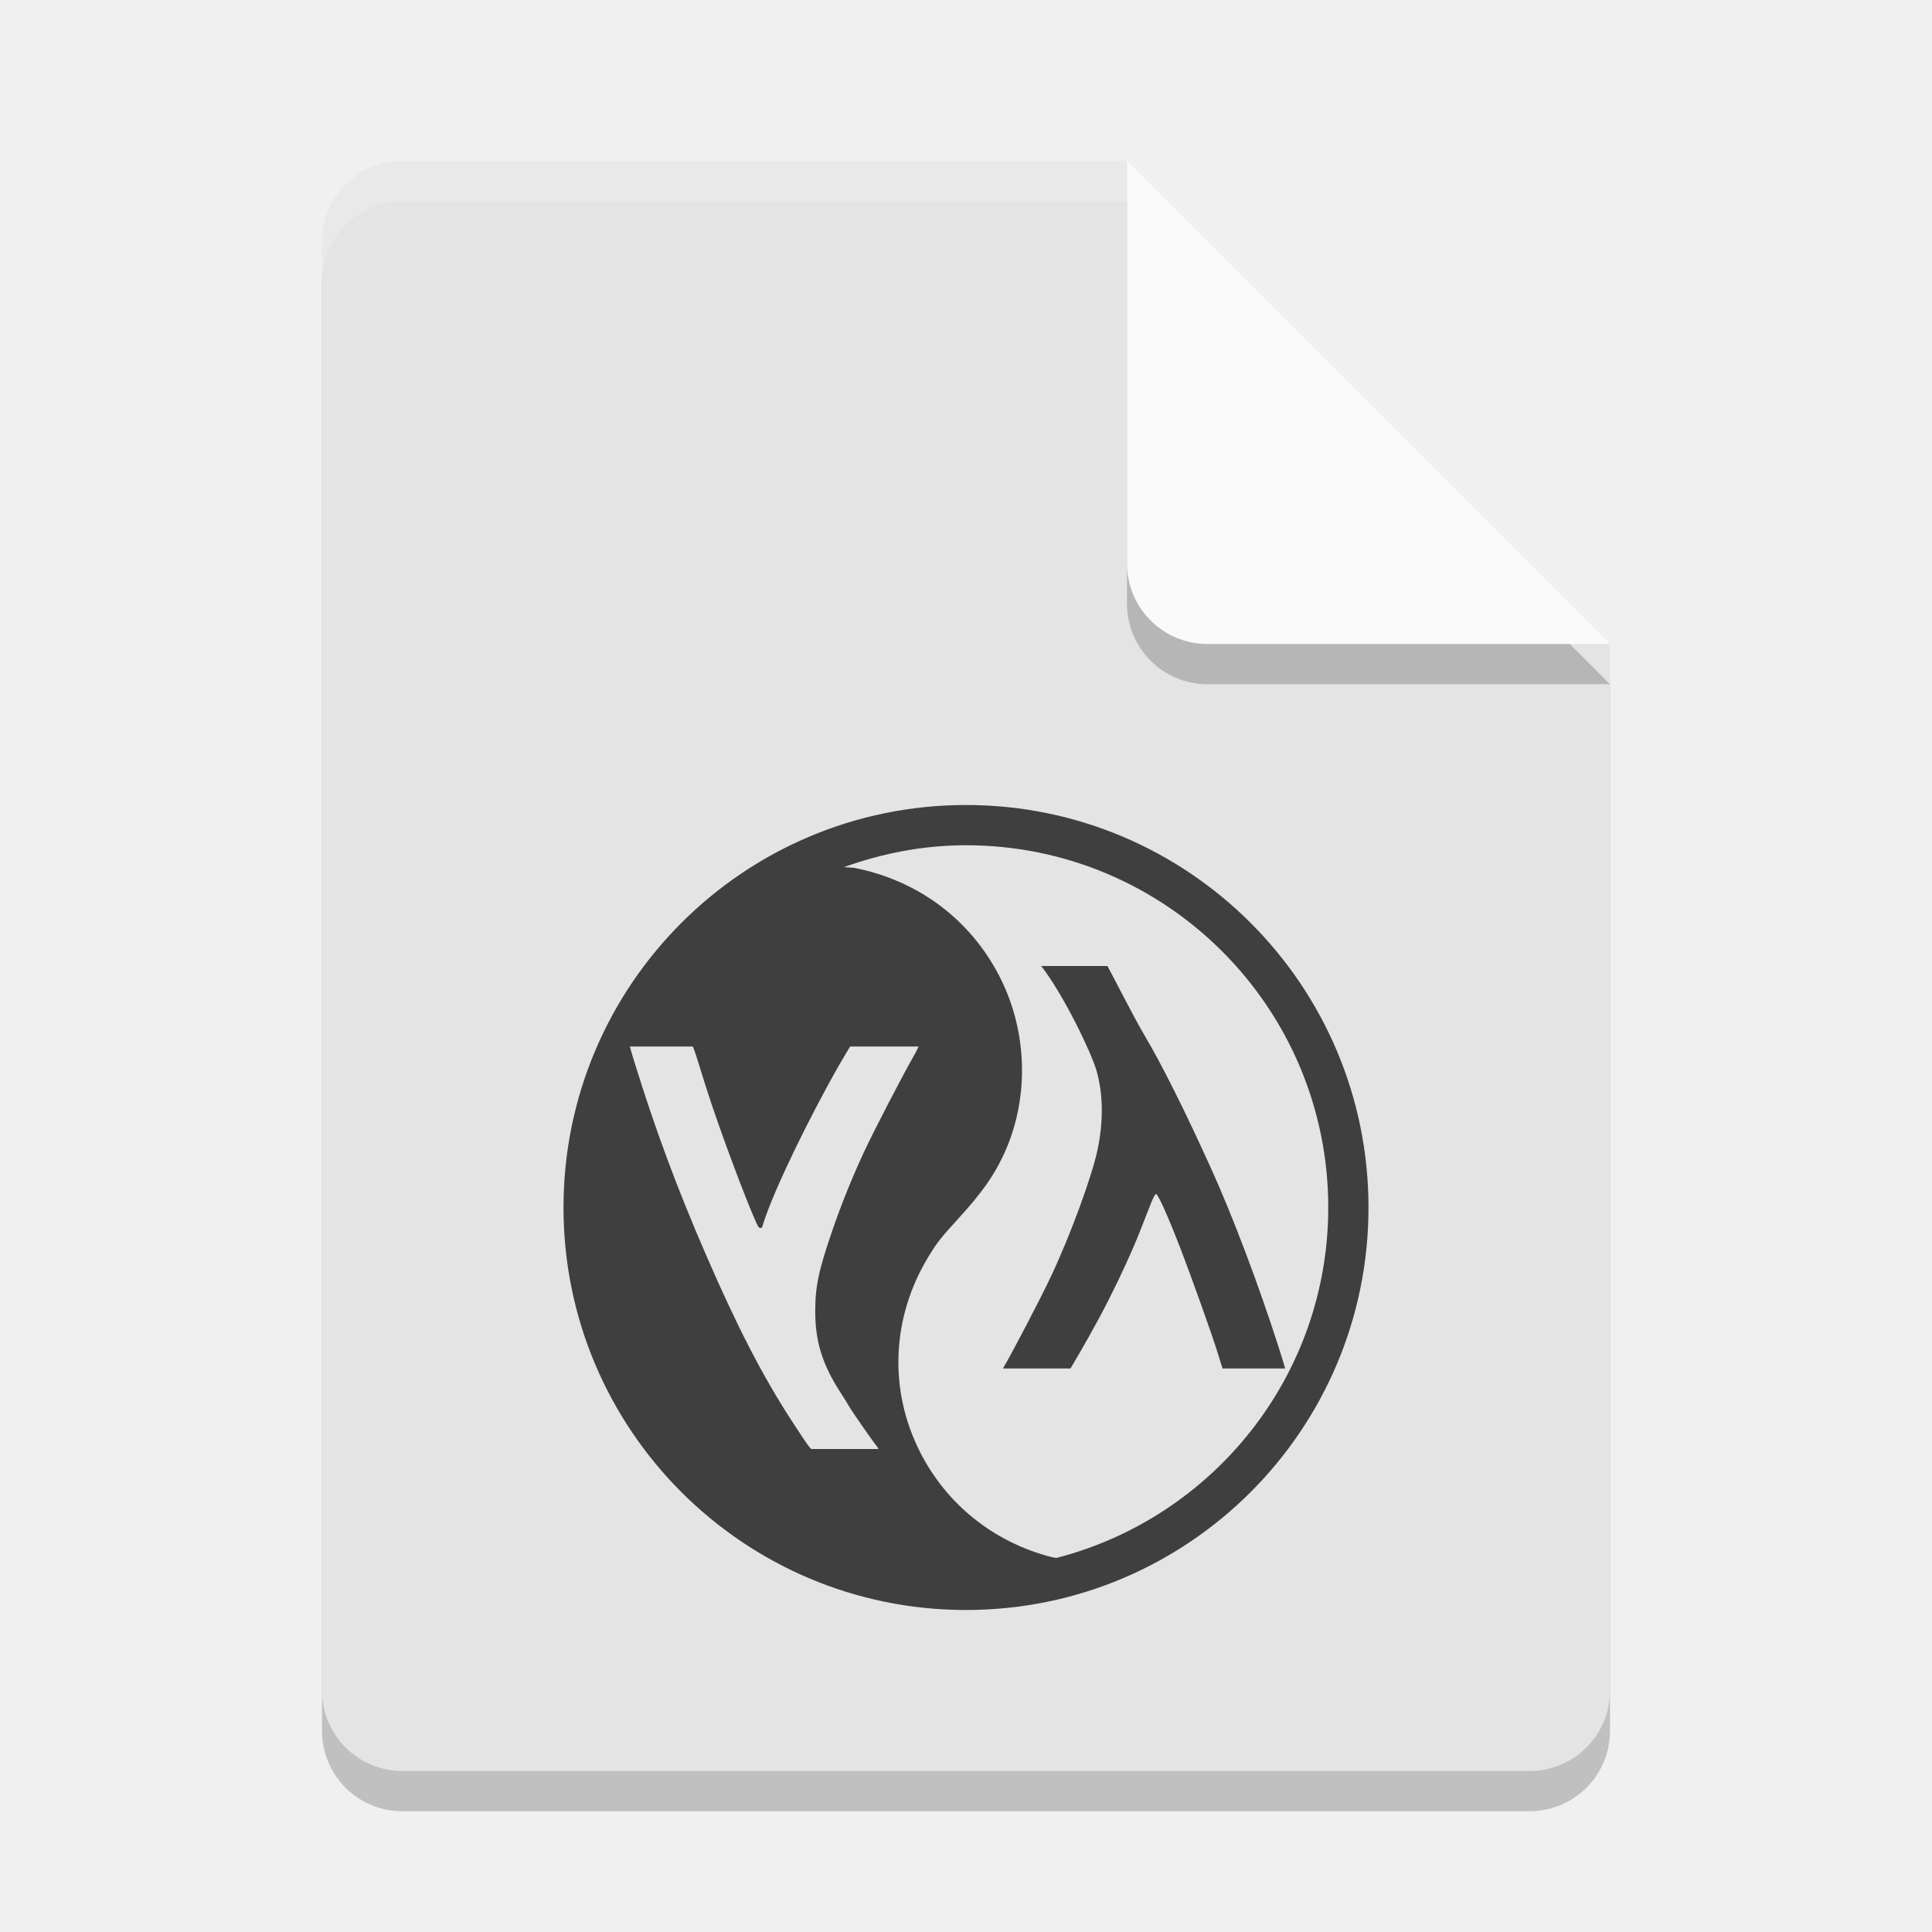
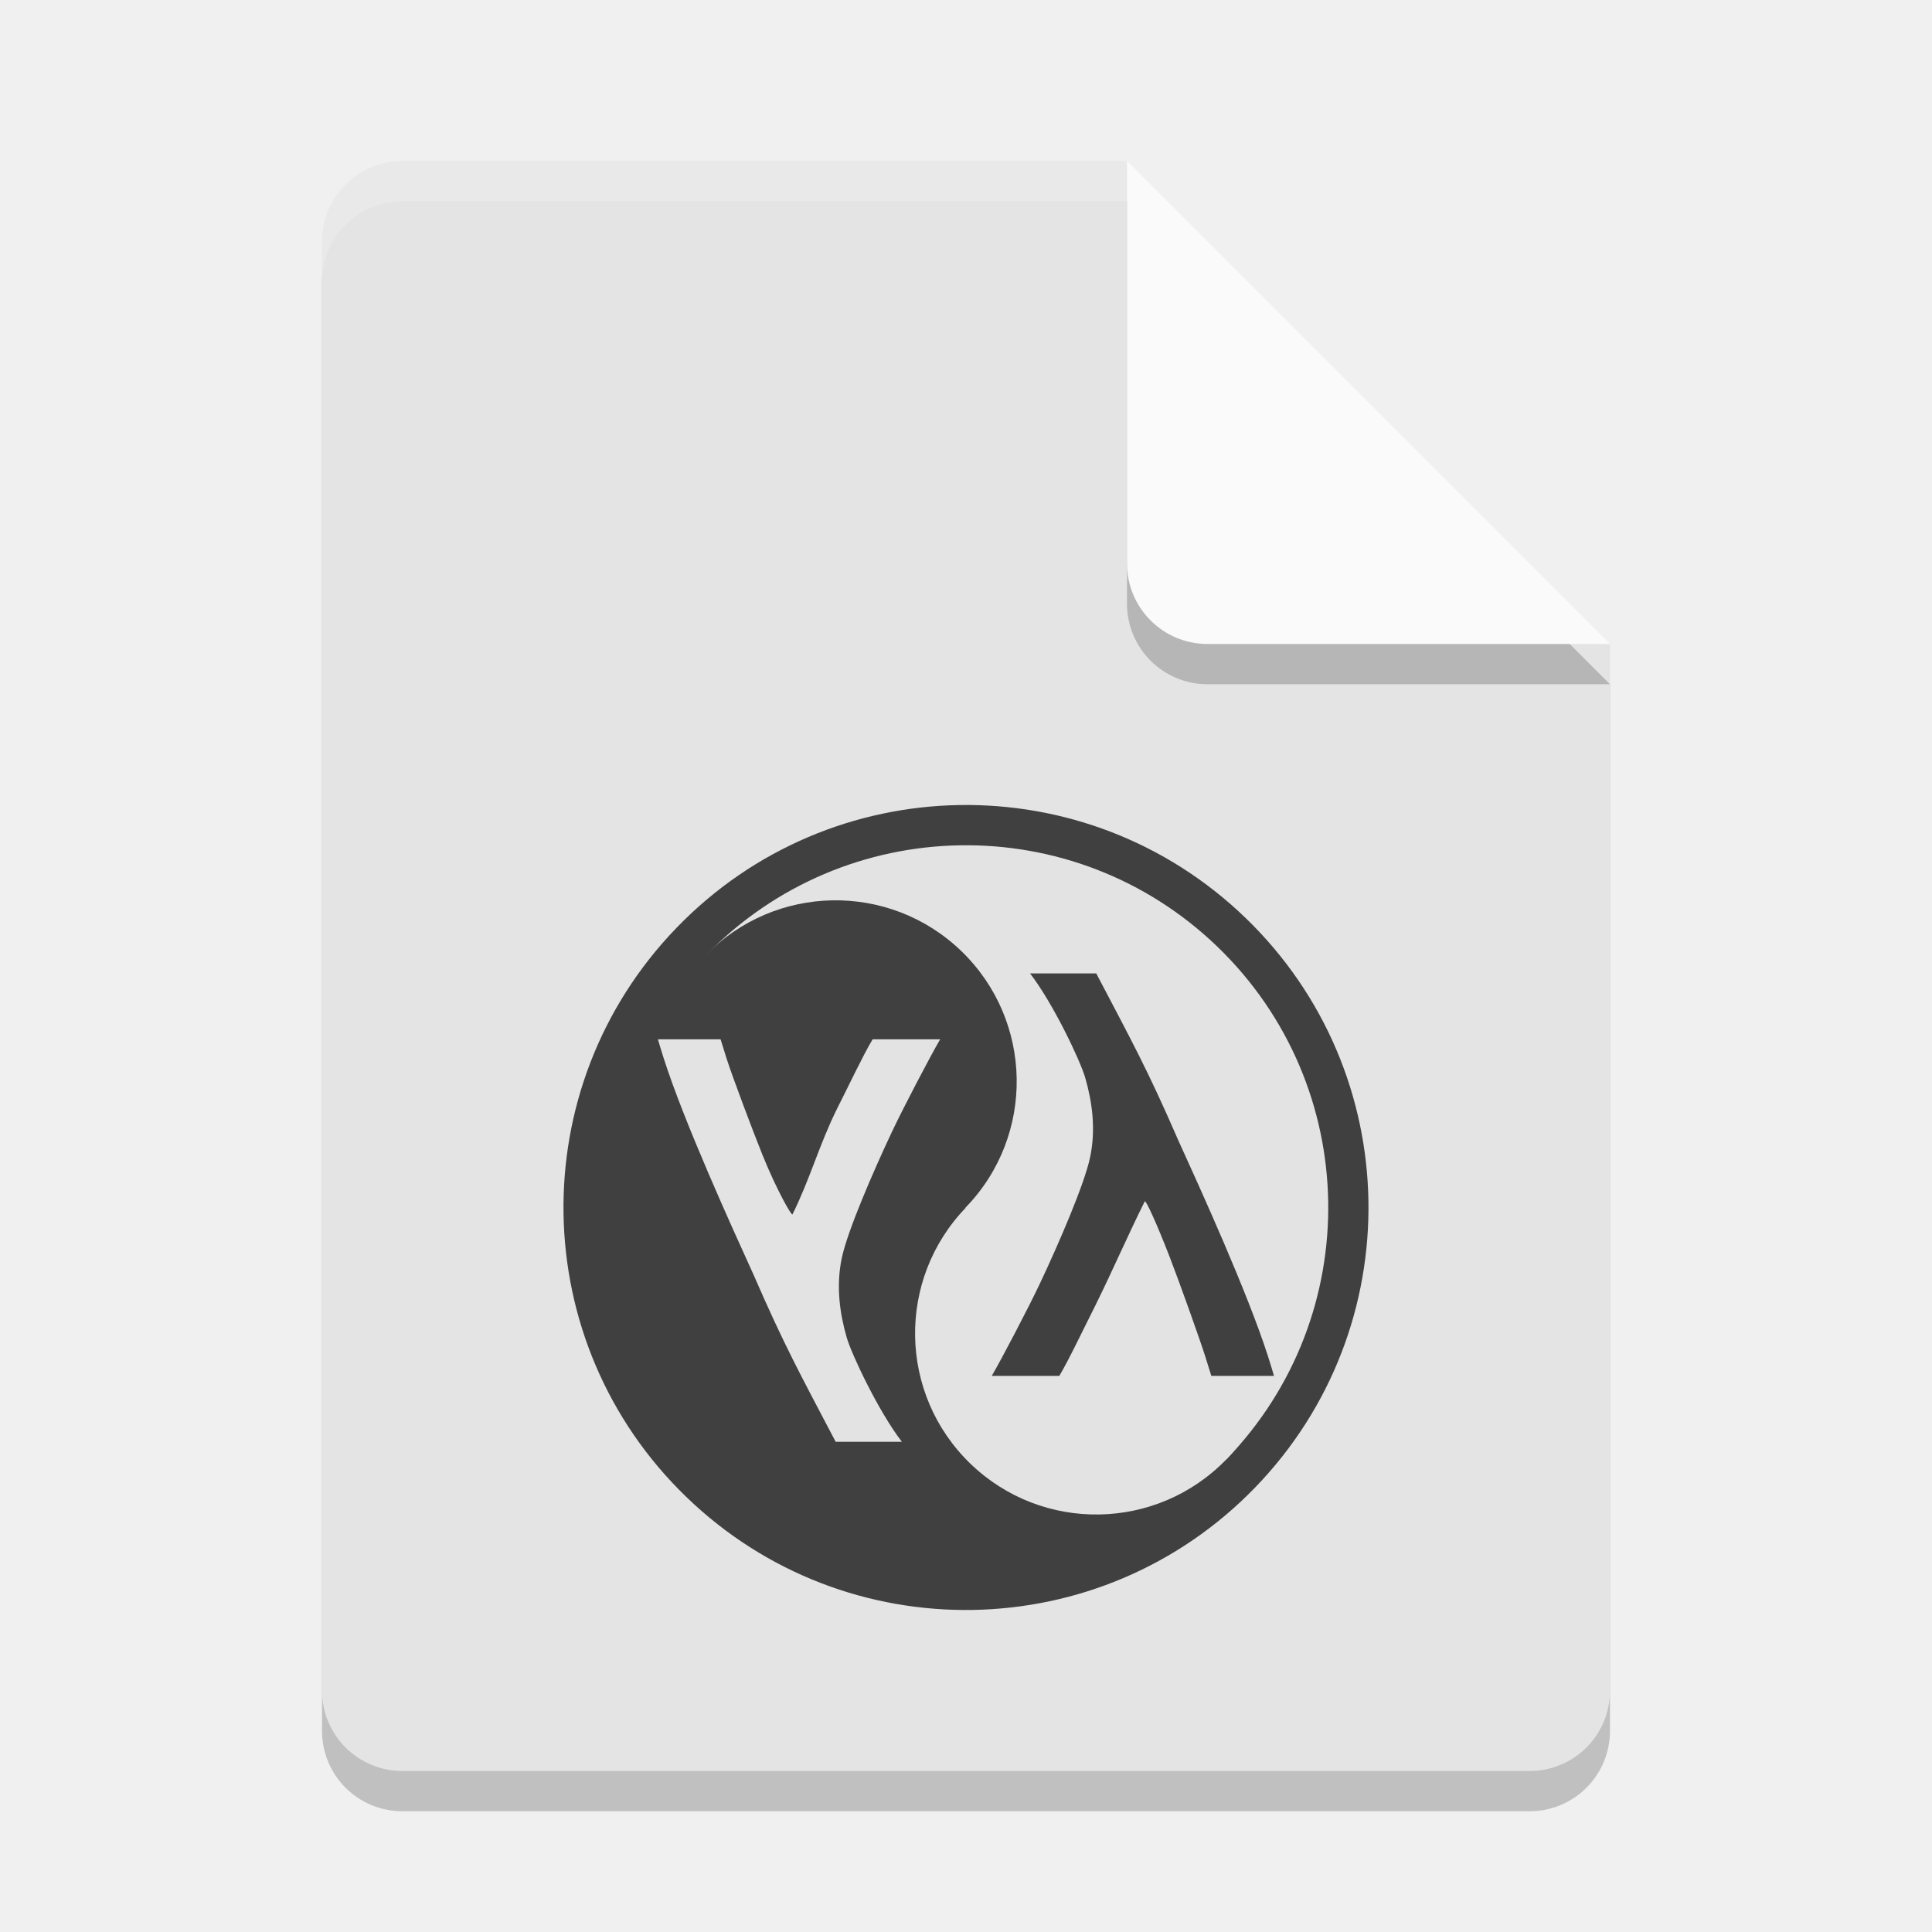
<svg xmlns="http://www.w3.org/2000/svg" width="48" height="48" version="1.1">
-   <path style="opacity:0.2" d="m 10,5 c -1.108,0 -2,0.892 -2,2 V 43 c 0,1.108 0.892,2 2,2 h 28 c 1.108,0 2,-0.892 2,-2 V 17 L 29,16 28,5 Z" />
-   <path style="fill:#e4e4e4" d="m10 4c-1.108 0-2 0.892-2 2v36c0 1.108 0.892 2 2 2h28c1.108 0 2-0.892 2-2v-26l-11-1-1-11z" />
-   <path style="fill:#ffffff;opacity:0.2" d="M 10 4 C 8.892 4 8 4.892 8 6 L 8 7 C 8 5.892 8.892 5 10 5 L 28 5 L 28 4 L 10 4 z" />
-   <path style="opacity:0.2" d="M 28,5 V 15 c 0,1.105 0.895,2 2,2 h 10 z" />
-   <path style="fill:#fafafa" d="m28 4v10c0 1.105 0.895 2 2 2h10l-12-12z" />
-   <path style="fill:#3f3f3f" d="M 24 20 C 18.477 20 14 24.477 14 30 C 14 35.523 18.477 40 24 40 C 29.523 40 34 35.523 34 30 C 34 24.477 29.523 20 24 20 z M 24 21 C 28.971 21 33 25.029 33 30 C 33 34.194 30.127 37.709 26.244 38.707 C 26.197 38.696 26.164 38.695 26.105 38.68 C 24.677 38.306 23.51 37.368 22.854 36.066 C 22.073 34.518 22.152 32.723 23.07 31.217 C 23.282 30.869 23.369 30.758 23.803 30.283 C 24.378 29.653 24.673 29.241 24.922 28.717 C 25.576 27.339 25.545 25.658 24.84 24.273 C 24.118 22.856 22.822 21.88 21.244 21.566 C 21.179 21.553 21.057 21.552 20.969 21.543 C 21.918 21.202 22.933 21 24 21 z M 25.869 24 C 26.444 24.744 27.117 26.166 27.24 26.592 C 27.409 27.173 27.418 27.865 27.266 28.576 C 27.123 29.245 26.589 30.698 26.119 31.695 C 25.839 32.29 25.159 33.588 24.918 34 L 26.596 34 C 26.836 33.599 27.25 32.876 27.533 32.316 C 27.857 31.677 28.147 31.04 28.346 30.531 C 28.429 30.318 28.54 30.036 28.592 29.904 C 28.643 29.773 28.7 29.664 28.719 29.664 C 28.771 29.664 29.014 30.206 29.34 31.049 C 29.588 31.69 30.094 33.108 30.227 33.531 C 30.278 33.695 30.325 33.848 30.373 34 L 31.93 34 C 31.891 33.869 31.867 33.783 31.787 33.531 C 31.278 31.936 30.62 30.196 30.072 28.992 C 29.405 27.526 28.87 26.458 28.416 25.689 C 28.147 25.233 27.679 24.3 27.514 24 L 25.869 24 z M 15.648 26 L 17.215 26 C 17.256 26.117 17.279 26.166 17.332 26.342 C 17.431 26.669 17.59 27.169 17.686 27.453 C 18.069 28.594 18.773 30.429 18.854 30.494 C 18.904 30.535 18.939 30.507 18.961 30.408 C 18.971 30.362 19.034 30.184 19.1 30.014 C 19.491 29.001 20.459 27.079 21.111 26.018 L 21.123 26 L 22.822 26 C 22.784 26.076 22.78 26.099 22.721 26.201 C 22.419 26.728 21.724 28.067 21.469 28.615 C 21.183 29.228 20.902 29.921 20.684 30.557 C 20.339 31.559 20.254 31.963 20.254 32.578 C 20.254 33.322 20.429 33.893 20.871 34.58 C 20.967 34.729 21.061 34.88 21.08 34.916 C 21.139 35.028 21.669 35.79 21.803 35.957 C 21.824 35.983 21.81 35.98 21.824 36 L 20.154 36 C 20.108 35.957 20.059 35.899 19.666 35.293 C 18.941 34.176 18.321 32.974 17.543 31.182 C 16.82 29.516 16.277 28.056 15.758 26.373 C 15.695 26.168 15.674 26.094 15.648 26 z" />
+   <path d="m10 5c-1.108 0-2 0.892-2 2v36c0 1.108 0.892 2 2 2h28c1.108 0 2-0.892 2-2v-26l-11-1-1-11z" style="opacity:.2" />
+   <path d="m10 4c-1.108 0-2 0.892-2 2v36c0 1.108 0.892 2 2 2h28c1.108 0 2-0.892 2-2v-26l-11-1-1-11z" style="fill:#e4e4e4" />
+   <path d="m10 4c-1.108 0-2 0.892-2 2v1c0-1.108 0.892-2 2-2h18v-1h-18z" style="fill:#ffffff;opacity:.2" />
+   <path d="m28 5v10c0 1.105 0.895 2 2 2h10z" style="opacity:.2" />
+   <path d="m28 4v10c0 1.105 0.895 2 2 2h10l-12-12z" style="fill:#fafafa" />
+   <circle transform="rotate(-45.97051)" cx="-4.889" cy="38.106" r="10" style="fill:#404040" />
+   <path d="m17.523 23.753 12.94 12.509a9 9 0 0 0 0.008-0.007 9 9 0 0 0-0.216-12.726 9 9 0 0 0-12.726 0.216 9 9 0 0 0-0.006 0.008z" style="fill:#e3e3e3" />
+   <circle transform="rotate(-45.97051)" cx="-4.889" cy="33.6" r="4.5" style="fill:#404040" />
+   <circle transform="rotate(-45.97051)" cx="-4.889" cy="42.606" r="4.5" style="fill:#e3e3e3" />
+   <path d="m25.591 24.184c0.574 0.744 1.248 2.166 1.371 2.592 0.168 0.581 0.272 1.272 0.12 1.983-0.143 0.669-0.771 2.123-1.241 3.12-0.28 0.595-0.96 1.893-1.201 2.305h1.678c0.24-0.401 0.607-1.18 0.891-1.74 0.435-0.879 0.806-1.741 1.232-2.596 0.023-0.047 0.295 0.542 0.621 1.385 0.248 0.642 0.754 2.059 0.887 2.482 0.051 0.164 0.099 0.317 0.146 0.469h1.557c-0.039-0.131-0.062-0.217-0.143-0.469-0.509-1.595-1.692-4.192-2.24-5.396-0.749-1.726-1.16-2.472-2.033-4.135z" style="fill:#404040" />
+   <path d="m22.407 35.821c-0.574-0.744-1.248-2.166-1.371-2.592-0.168-0.581-0.272-1.272-0.12-1.983 0.143-0.669 0.771-2.123 1.241-3.12 0.28-0.595 0.96-1.893 1.201-2.305h-1.678c-0.24 0.401-0.607 1.18-0.891 1.74-0.435 0.879-0.673 1.754-1.1 2.609-0.023 0.047-0.406-0.635-0.744-1.473-0.248-0.615-0.763-1.984-0.896-2.407-0.051-0.164-0.099-0.317-0.146-0.469h-1.557c0.039 0.131 0.062 0.217 0.143 0.469 0.509 1.595 1.692 4.192 2.24 5.396 0.749 1.726 1.16 2.472 2.033 4.135z" style="fill:#e3e3e3" />
</svg>
